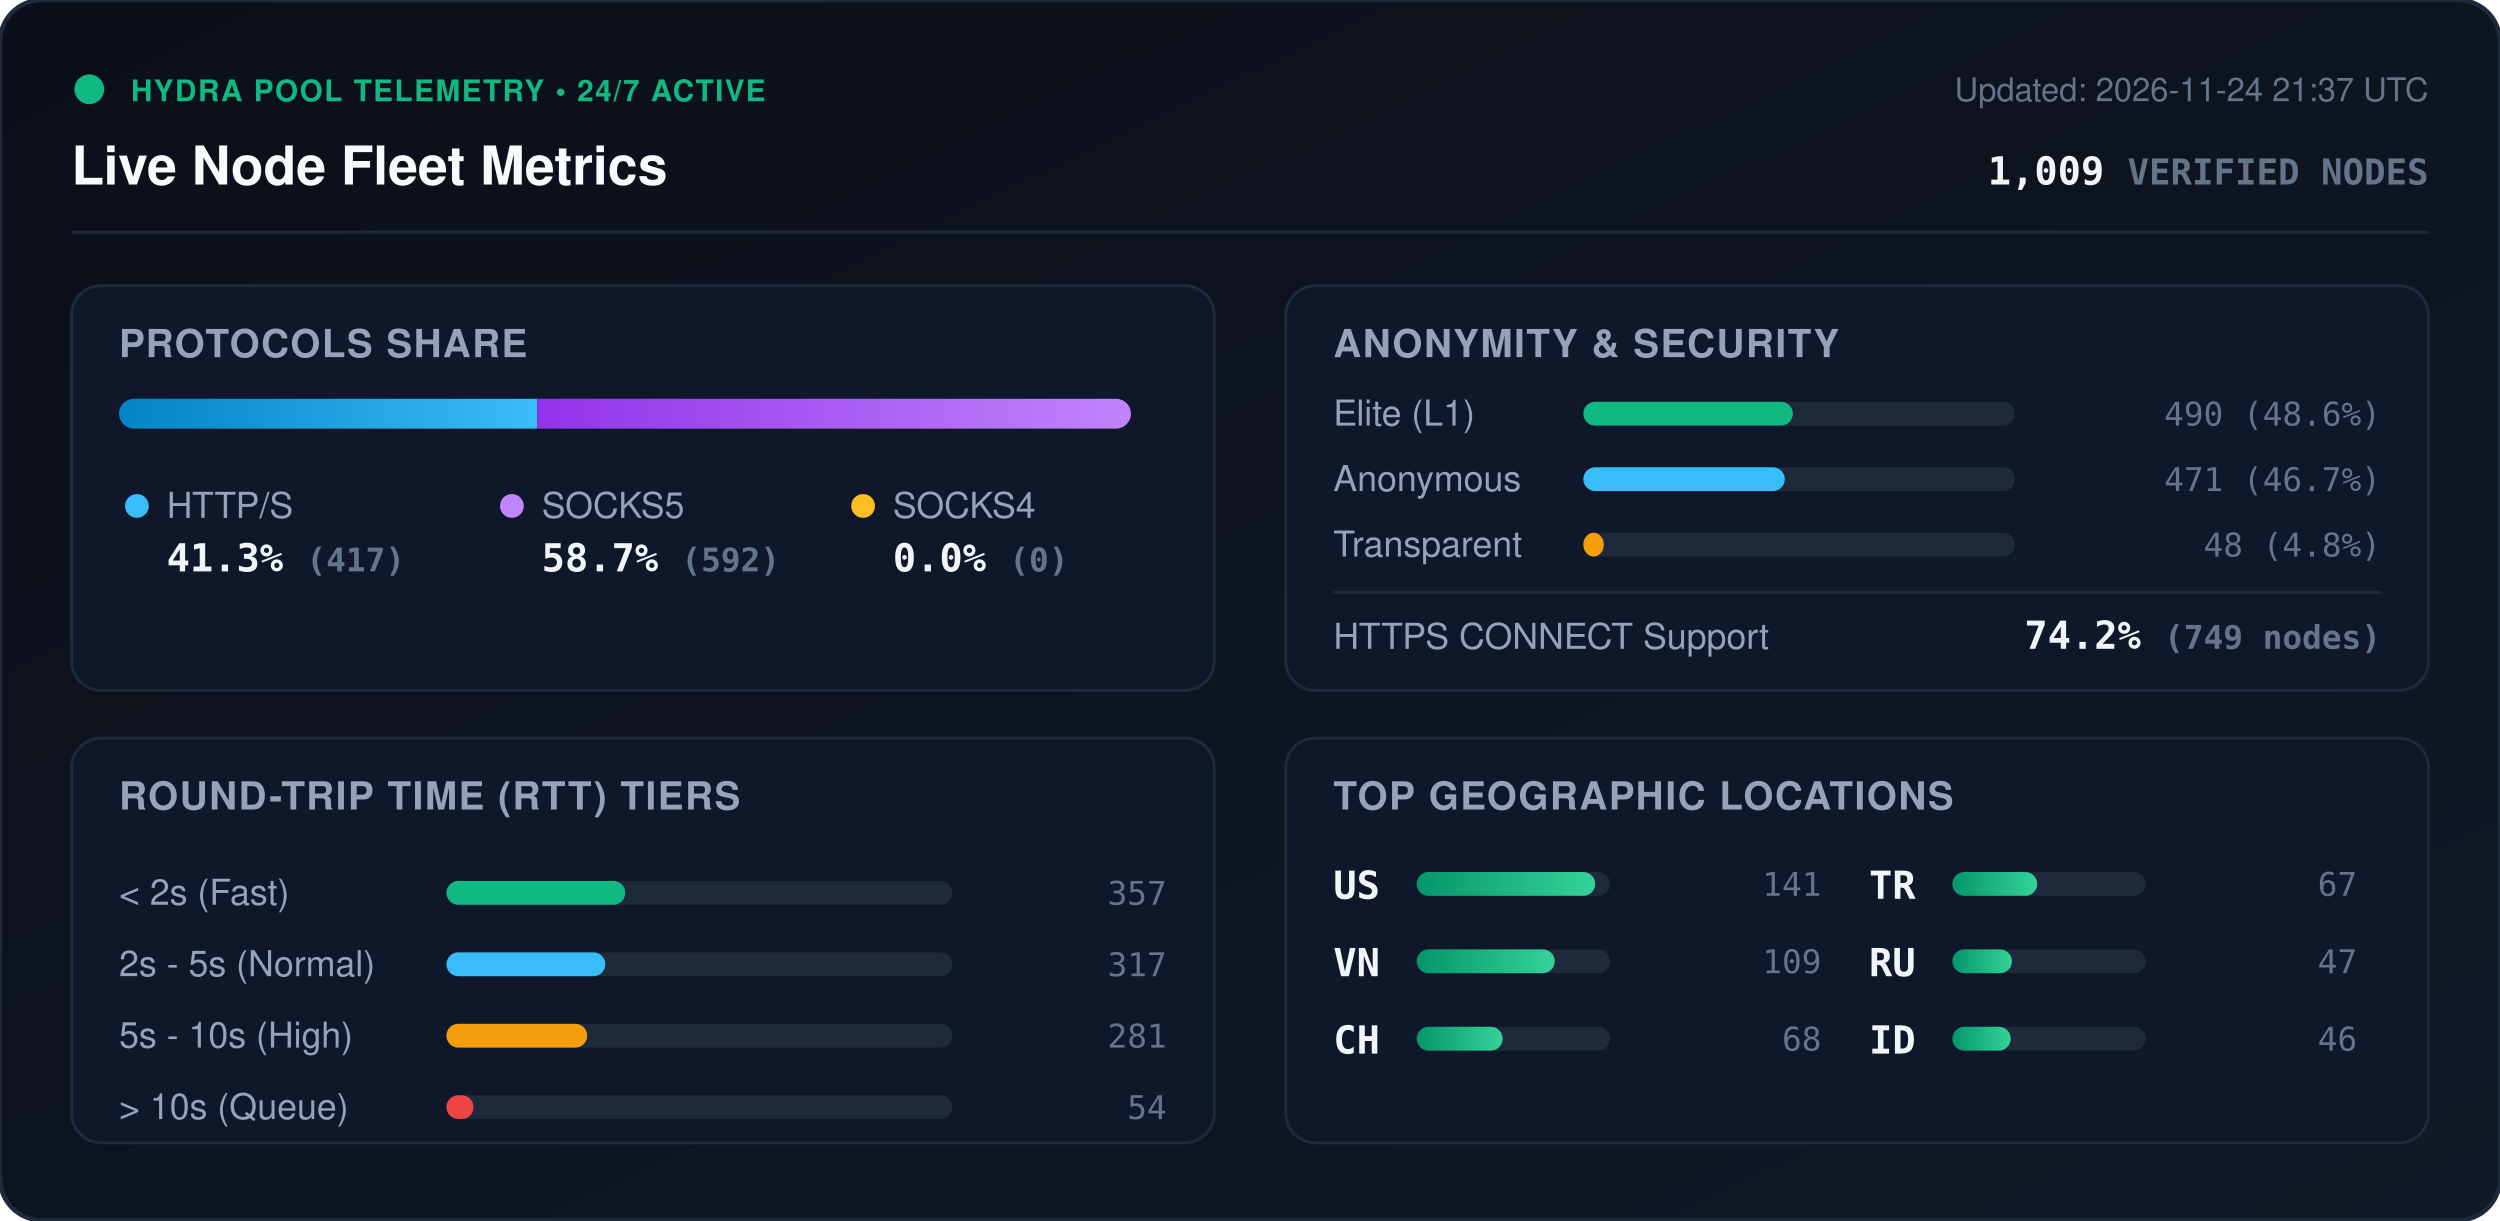
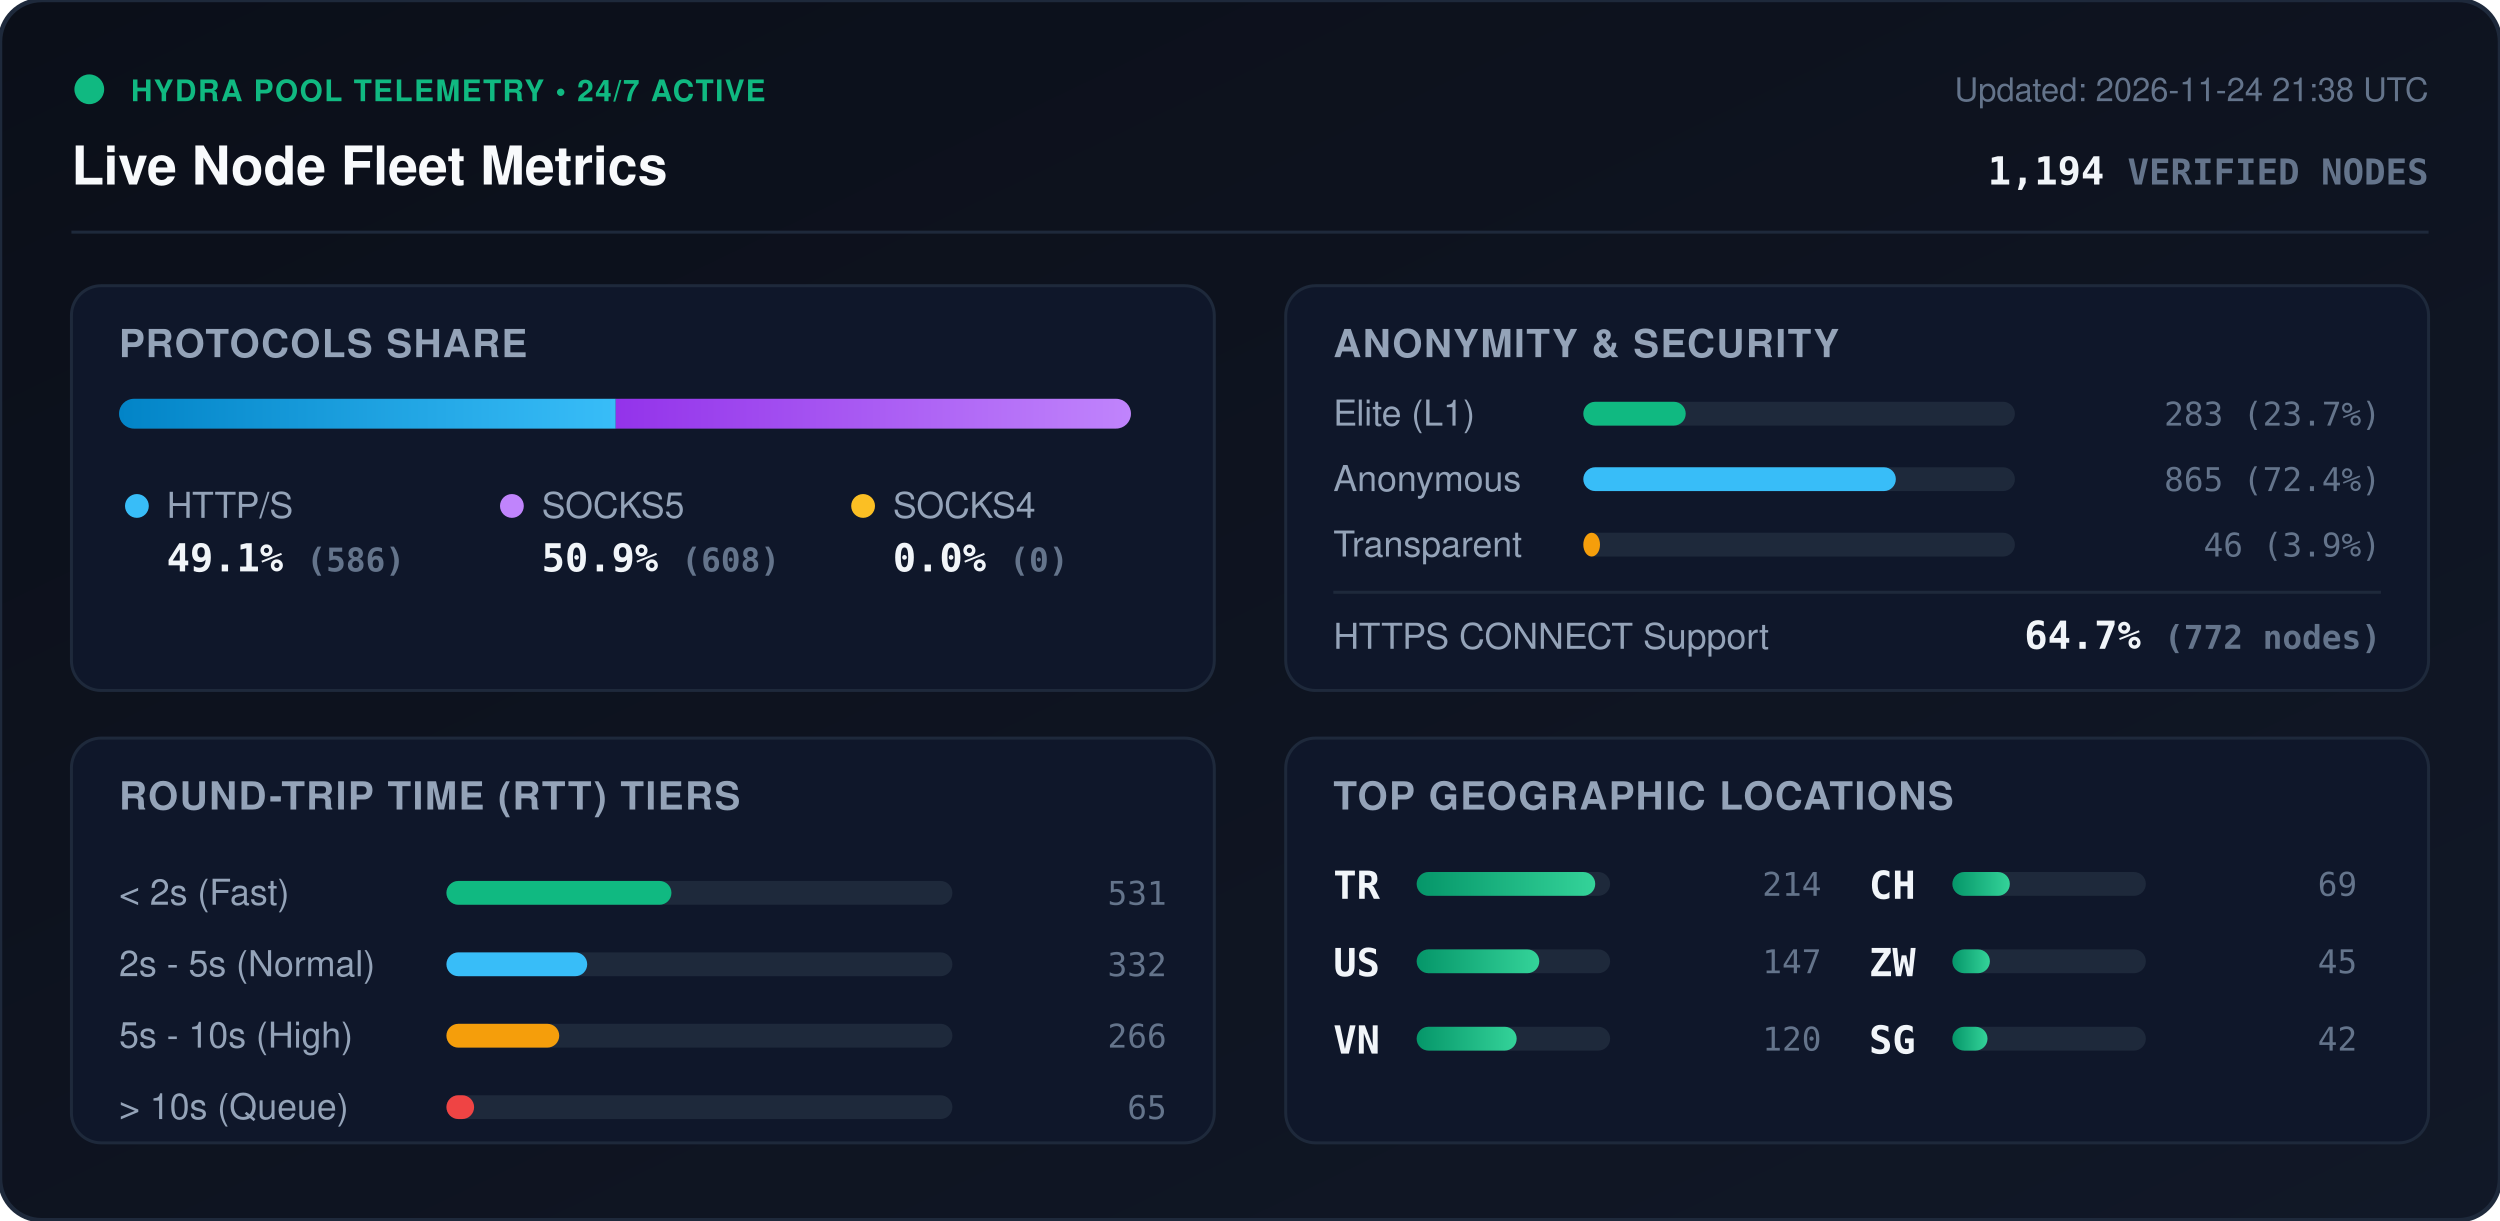
<svg xmlns="http://www.w3.org/2000/svg" viewBox="0 0 840 410" width="840" height="410" style="max-width: 100%; height: auto;">
  <defs>
    <linearGradient id="bg" x1="0%" y1="0%" x2="100%" y2="100%">
      <stop offset="0%" stop-color="#0b0f19" />
      <stop offset="100%" stop-color="#111827" />
    </linearGradient>
    <linearGradient id="bar-http" x1="0%" y1="0%" x2="100%" y2="0%">
      <stop offset="0%" stop-color="#0284c7" />
      <stop offset="100%" stop-color="#38bdf8" />
    </linearGradient>
    <linearGradient id="bar-socks5" x1="0%" y1="0%" x2="100%" y2="0%">
      <stop offset="0%" stop-color="#9333ea" />
      <stop offset="100%" stop-color="#c084fc" />
    </linearGradient>
    <linearGradient id="bar-socks4" x1="0%" y1="0%" x2="100%" y2="0%">
      <stop offset="0%" stop-color="#d97706" />
      <stop offset="100%" stop-color="#fbbf24" />
    </linearGradient>
    <linearGradient id="bar-green" x1="0%" y1="0%" x2="100%" y2="0%">
      <stop offset="0%" stop-color="#059669" />
      <stop offset="100%" stop-color="#34d399" />
    </linearGradient>
    <clipPath id="prog-track-clip">
      <rect width="340.0" height="10" rx="5" />
    </clipPath>
    <style>
      .title { font: 700 18px -apple-system, BlinkMacSystemFont, 'Segoe UI', Helvetica, Arial, sans-serif; fill: #f8fafc; }
      .sub { font: 500 11px -apple-system, BlinkMacSystemFont, 'Segoe UI', Helvetica, Arial, sans-serif; fill: #64748b; }
      .section-hdr { font: 600 13px -apple-system, BlinkMacSystemFont, 'Segoe UI', Helvetica, Arial, sans-serif; fill: #94a3b8; letter-spacing: 0.5px; }
      .metric-val { font: 700 13px -apple-system, BlinkMacSystemFont, 'Segoe UI', Helvetica, Arial, sans-serif; fill: #f1f5f9; }
      .metric-lbl { font: 500 12px -apple-system, BlinkMacSystemFont, 'Segoe UI', Helvetica, Arial, sans-serif; fill: #94a3b8; }
      .badge-txt { font: 700 10px -apple-system, BlinkMacSystemFont, 'Segoe UI', Helvetica, Arial, sans-serif; fill: #10b981; letter-spacing: 0.5px; }
      .mono { font-family: ui-monospace, SFMono-Regular, Menlo, Monaco, Consolas, monospace; }
      .pulse { animation: beacon 2s infinite ease-in-out; }
      @keyframes beacon { 0%, 100% { opacity: 1; } 50% { opacity: 0.35; } }
    </style>
  </defs>
  <rect width="840" height="410" rx="14" fill="url(#bg)" stroke="#1e293b" stroke-width="1.5" />
  <g transform="translate(24, 24)">
    <circle cx="6" cy="6" r="5" fill="#10b981" class="pulse" />
    <text x="20" y="10" class="badge-txt">HYDRA POOL TELEMETRY • 24/7 ACTIVE</text>
    <text x="0" y="38" class="title">Live Node Fleet Metrics</text>
-     <text x="792" y="10" text-anchor="end" class="sub">Updated: 2026-11-24 21:37 UTC</text>
-     <text x="792" y="38" text-anchor="end" class="metric-val mono" fill="#38bdf8">1,009 <tspan font-size="12" fill="#64748b">VERIFIED NODES</tspan>
+     <text x="792" y="10" text-anchor="end" class="sub">Updated: 2026-11-24 21:38 UTC</text>
+     <text x="792" y="38" text-anchor="end" class="metric-val mono" fill="#38bdf8">1,194 <tspan font-size="12" fill="#64748b">VERIFIED NODES</tspan>
    </text>
  </g>
  <line x1="24" y1="78" x2="816" y2="78" stroke="#1e293b" stroke-width="1" />
  <g transform="translate(24, 96)">
    <rect width="384" height="136" rx="10" fill="#0f172a" stroke="#1e293b" />
    <text x="16" y="24" class="section-hdr">PROTOCOLS SHARE</text>
    <g transform="translate(16, 38)">
      <rect width="340.0" height="10" rx="5" fill="#1e293b" />
      <g clip-path="url(#prog-track-clip)">
-         <rect x="0" width="140.5" height="10" fill="url(#bar-http)" />
-         <rect x="140.5" width="199.5" height="10" fill="url(#bar-socks5)" />
+         <rect x="0" width="166.9" height="10" fill="url(#bar-http)" />
+         <rect x="166.9" width="173.1" height="10" fill="url(#bar-socks5)" />
        <rect x="340.0" width="0.0" height="10" fill="url(#bar-socks4)" />
      </g>
    </g>
    <g transform="translate(16, 68)">
      <circle cx="6" cy="6" r="4" fill="#38bdf8" />
      <text x="16" y="10" class="metric-lbl">HTTP/S</text>
-       <text x="16" y="28" class="metric-val mono">41.3% <tspan font-size="11" fill="#64748b">(417)</tspan>
+       <text x="16" y="28" class="metric-val mono">49.1% <tspan font-size="11" fill="#64748b">(586)</tspan>
      </text>
      <circle cx="132" cy="6" r="4" fill="#c084fc" />
      <text x="142" y="10" class="metric-lbl">SOCKS5</text>
-       <text x="142" y="28" class="metric-val mono">58.7% <tspan font-size="11" fill="#64748b">(592)</tspan>
+       <text x="142" y="28" class="metric-val mono">50.9% <tspan font-size="11" fill="#64748b">(608)</tspan>
      </text>
      <circle cx="250" cy="6" r="4" fill="#fbbf24" />
      <text x="260" y="10" class="metric-lbl">SOCKS4</text>
      <text x="260" y="28" class="metric-val mono">0.0% <tspan font-size="11" fill="#64748b">(0)</tspan>
      </text>
    </g>
  </g>
  <g transform="translate(432, 96)">
    <rect width="384" height="136" rx="10" fill="#0f172a" stroke="#1e293b" />
    <text x="16" y="24" class="section-hdr">ANONYMITY &amp; SECURITY</text>
    <text x="16" y="47" class="metric-lbl">Elite (L1)</text>
    <rect x="100" y="39" width="145.0" height="8" rx="4" fill="#1e293b" />
-     <rect x="100" y="39" width="70.4" height="8" rx="4" fill="#10b981" />
-     <text x="368" y="47" text-anchor="end" class="mono sub" fill="#e2e8f0">490 (48.6%)</text>
+     <rect x="100" y="39" width="34.4" height="8" rx="4" fill="#10b981" />
+     <text x="368" y="47" text-anchor="end" class="mono sub" fill="#e2e8f0">283 (23.7%)</text>
    <text x="16" y="69" class="metric-lbl">Anonymous</text>
    <rect x="100" y="61" width="145.0" height="8" rx="4" fill="#1e293b" />
-     <rect x="100" y="61" width="67.7" height="8" rx="4" fill="#38bdf8" />
-     <text x="368" y="69" text-anchor="end" class="mono sub" fill="#e2e8f0">471 (46.7%)</text>
+     <rect x="100" y="61" width="105.0" height="8" rx="4" fill="#38bdf8" />
+     <text x="368" y="69" text-anchor="end" class="mono sub" fill="#e2e8f0">865 (72.4%)</text>
    <text x="16" y="91" class="metric-lbl">Transparent</text>
    <rect x="100" y="83" width="145.0" height="8" rx="4" fill="#1e293b" />
-     <rect x="100" y="83" width="6.9" height="8" rx="4" fill="#f59e0b" />
-     <text x="368" y="91" text-anchor="end" class="mono sub" fill="#e2e8f0">48 (4.8%)</text>
+     <rect x="100" y="83" width="5.6" height="8" rx="4" fill="#f59e0b" />
+     <text x="368" y="91" text-anchor="end" class="mono sub" fill="#e2e8f0">46 (3.9%)</text>
    <line x1="16" y1="103" x2="368" y2="103" stroke="#1e293b" stroke-width="1" />
    <text x="16" y="122" class="metric-lbl">HTTPS CONNECT Support</text>
-     <text x="368" y="122" text-anchor="end" class="metric-val mono" fill="#34d399">74.2% <tspan font-size="11" fill="#64748b">(749 nodes)</tspan>
+     <text x="368" y="122" text-anchor="end" class="metric-val mono" fill="#34d399">64.7% <tspan font-size="11" fill="#64748b">(772 nodes)</tspan>
    </text>
  </g>
  <g transform="translate(24, 248)">
    <rect width="384" height="136" rx="10" fill="#0f172a" stroke="#1e293b" />
    <text x="16" y="24" class="section-hdr">ROUND-TRIP TIME (RTT) TIERS</text>
    <g transform="translate(16, 42)">
      <text x="0" y="14" class="metric-lbl">&lt; 2s (Fast)</text>
      <rect x="110" y="6" width="170" height="8" rx="4" fill="#1e293b" />
-       <rect x="110" y="6" width="60.1" height="8" rx="4" fill="#10b981" />
-       <text x="352" y="14" text-anchor="end" class="mono sub">357</text>
+       <rect x="110" y="6" width="75.6" height="8" rx="4" fill="#10b981" />
+       <text x="352" y="14" text-anchor="end" class="mono sub">531</text>
      <text x="0" y="38" class="metric-lbl">2s - 5s (Normal)</text>
      <rect x="110" y="30" width="170" height="8" rx="4" fill="#1e293b" />
-       <rect x="110" y="30" width="53.4" height="8" rx="4" fill="#38bdf8" />
-       <text x="352" y="38" text-anchor="end" class="mono sub">317</text>
+       <rect x="110" y="30" width="47.3" height="8" rx="4" fill="#38bdf8" />
+       <text x="352" y="38" text-anchor="end" class="mono sub">332</text>
      <text x="0" y="62" class="metric-lbl">5s - 10s (High)</text>
      <rect x="110" y="54" width="170" height="8" rx="4" fill="#1e293b" />
-       <rect x="110" y="54" width="47.3" height="8" rx="4" fill="#f59e0b" />
-       <text x="352" y="62" text-anchor="end" class="mono sub">281</text>
+       <rect x="110" y="54" width="37.9" height="8" rx="4" fill="#f59e0b" />
+       <text x="352" y="62" text-anchor="end" class="mono sub">266</text>
      <text x="0" y="86" class="metric-lbl">&gt; 10s (Queue)</text>
      <rect x="110" y="78" width="170" height="8" rx="4" fill="#1e293b" />
-       <rect x="110" y="78" width="9.1" height="8" rx="4" fill="#ef4444" />
-       <text x="352" y="86" text-anchor="end" class="mono sub">54</text>
+       <rect x="110" y="78" width="9.3" height="8" rx="4" fill="#ef4444" />
+       <text x="352" y="86" text-anchor="end" class="mono sub">65</text>
    </g>
  </g>
  <g transform="translate(432, 248)">
    <rect width="384" height="136" rx="10" fill="#0f172a" stroke="#1e293b" />
    <text x="16" y="24" class="section-hdr">TOP GEOGRAPHIC LOCATIONS</text>
    <g transform="translate(16, 42)">
      <g transform="translate(0, 0)">
+         <text x="0" y="12" class="mono metric-val" font-size="12">TR</text>
+         <rect x="28" y="3" width="65" height="8" rx="4" fill="#1e293b" />
+         <rect x="28" y="3" width="60.0" height="8" rx="4" fill="url(#bar-green)" />
+         <text x="164" y="11" text-anchor="end" class="mono sub">214</text>
+       </g>
+       <g transform="translate(0, 26)">
        <text x="0" y="12" class="mono metric-val" font-size="12">US</text>
        <rect x="28" y="3" width="65" height="8" rx="4" fill="#1e293b" />
-         <rect x="28" y="3" width="60.0" height="8" rx="4" fill="url(#bar-green)" />
-         <text x="164" y="11" text-anchor="end" class="mono sub">141</text>
+         <rect x="28" y="3" width="41.2" height="8" rx="4" fill="url(#bar-green)" />
+         <text x="164" y="11" text-anchor="end" class="mono sub">147</text>
      </g>
-       <g transform="translate(0, 26)">
+       <g transform="translate(0, 52)">
        <text x="0" y="12" class="mono metric-val" font-size="12">VN</text>
        <rect x="28" y="3" width="65" height="8" rx="4" fill="#1e293b" />
-         <rect x="28" y="3" width="46.4" height="8" rx="4" fill="url(#bar-green)" />
-         <text x="164" y="11" text-anchor="end" class="mono sub">109</text>
+         <rect x="28" y="3" width="33.6" height="8" rx="4" fill="url(#bar-green)" />
+         <text x="164" y="11" text-anchor="end" class="mono sub">120</text>
      </g>
-       <g transform="translate(0, 52)">
+       <g transform="translate(180, 0)">
        <text x="0" y="12" class="mono metric-val" font-size="12">CH</text>
        <rect x="28" y="3" width="65" height="8" rx="4" fill="#1e293b" />
-         <rect x="28" y="3" width="28.9" height="8" rx="4" fill="url(#bar-green)" />
-         <text x="164" y="11" text-anchor="end" class="mono sub">68</text>
-       </g>
-       <g transform="translate(180, 0)">
-         <text x="0" y="12" class="mono metric-val" font-size="12">TR</text>
-         <rect x="28" y="3" width="65" height="8" rx="4" fill="#1e293b" />
-         <rect x="28" y="3" width="28.5" height="8" rx="4" fill="url(#bar-green)" />
-         <text x="164" y="11" text-anchor="end" class="mono sub">67</text>
+         <rect x="28" y="3" width="19.3" height="8" rx="4" fill="url(#bar-green)" />
+         <text x="164" y="11" text-anchor="end" class="mono sub">69</text>
      </g>
      <g transform="translate(180, 26)">
-         <text x="0" y="12" class="mono metric-val" font-size="12">RU</text>
+         <text x="0" y="12" class="mono metric-val" font-size="12">ZW</text>
        <rect x="28" y="3" width="65" height="8" rx="4" fill="#1e293b" />
-         <rect x="28" y="3" width="20.0" height="8" rx="4" fill="url(#bar-green)" />
-         <text x="164" y="11" text-anchor="end" class="mono sub">47</text>
+         <rect x="28" y="3" width="12.6" height="8" rx="4" fill="url(#bar-green)" />
+         <text x="164" y="11" text-anchor="end" class="mono sub">45</text>
      </g>
      <g transform="translate(180, 52)">
-         <text x="0" y="12" class="mono metric-val" font-size="12">ID</text>
+         <text x="0" y="12" class="mono metric-val" font-size="12">SG</text>
        <rect x="28" y="3" width="65" height="8" rx="4" fill="#1e293b" />
-         <rect x="28" y="3" width="19.6" height="8" rx="4" fill="url(#bar-green)" />
-         <text x="164" y="11" text-anchor="end" class="mono sub">46</text>
+         <rect x="28" y="3" width="11.8" height="8" rx="4" fill="url(#bar-green)" />
+         <text x="164" y="11" text-anchor="end" class="mono sub">42</text>
      </g>
    </g>
  </g>
</svg>
